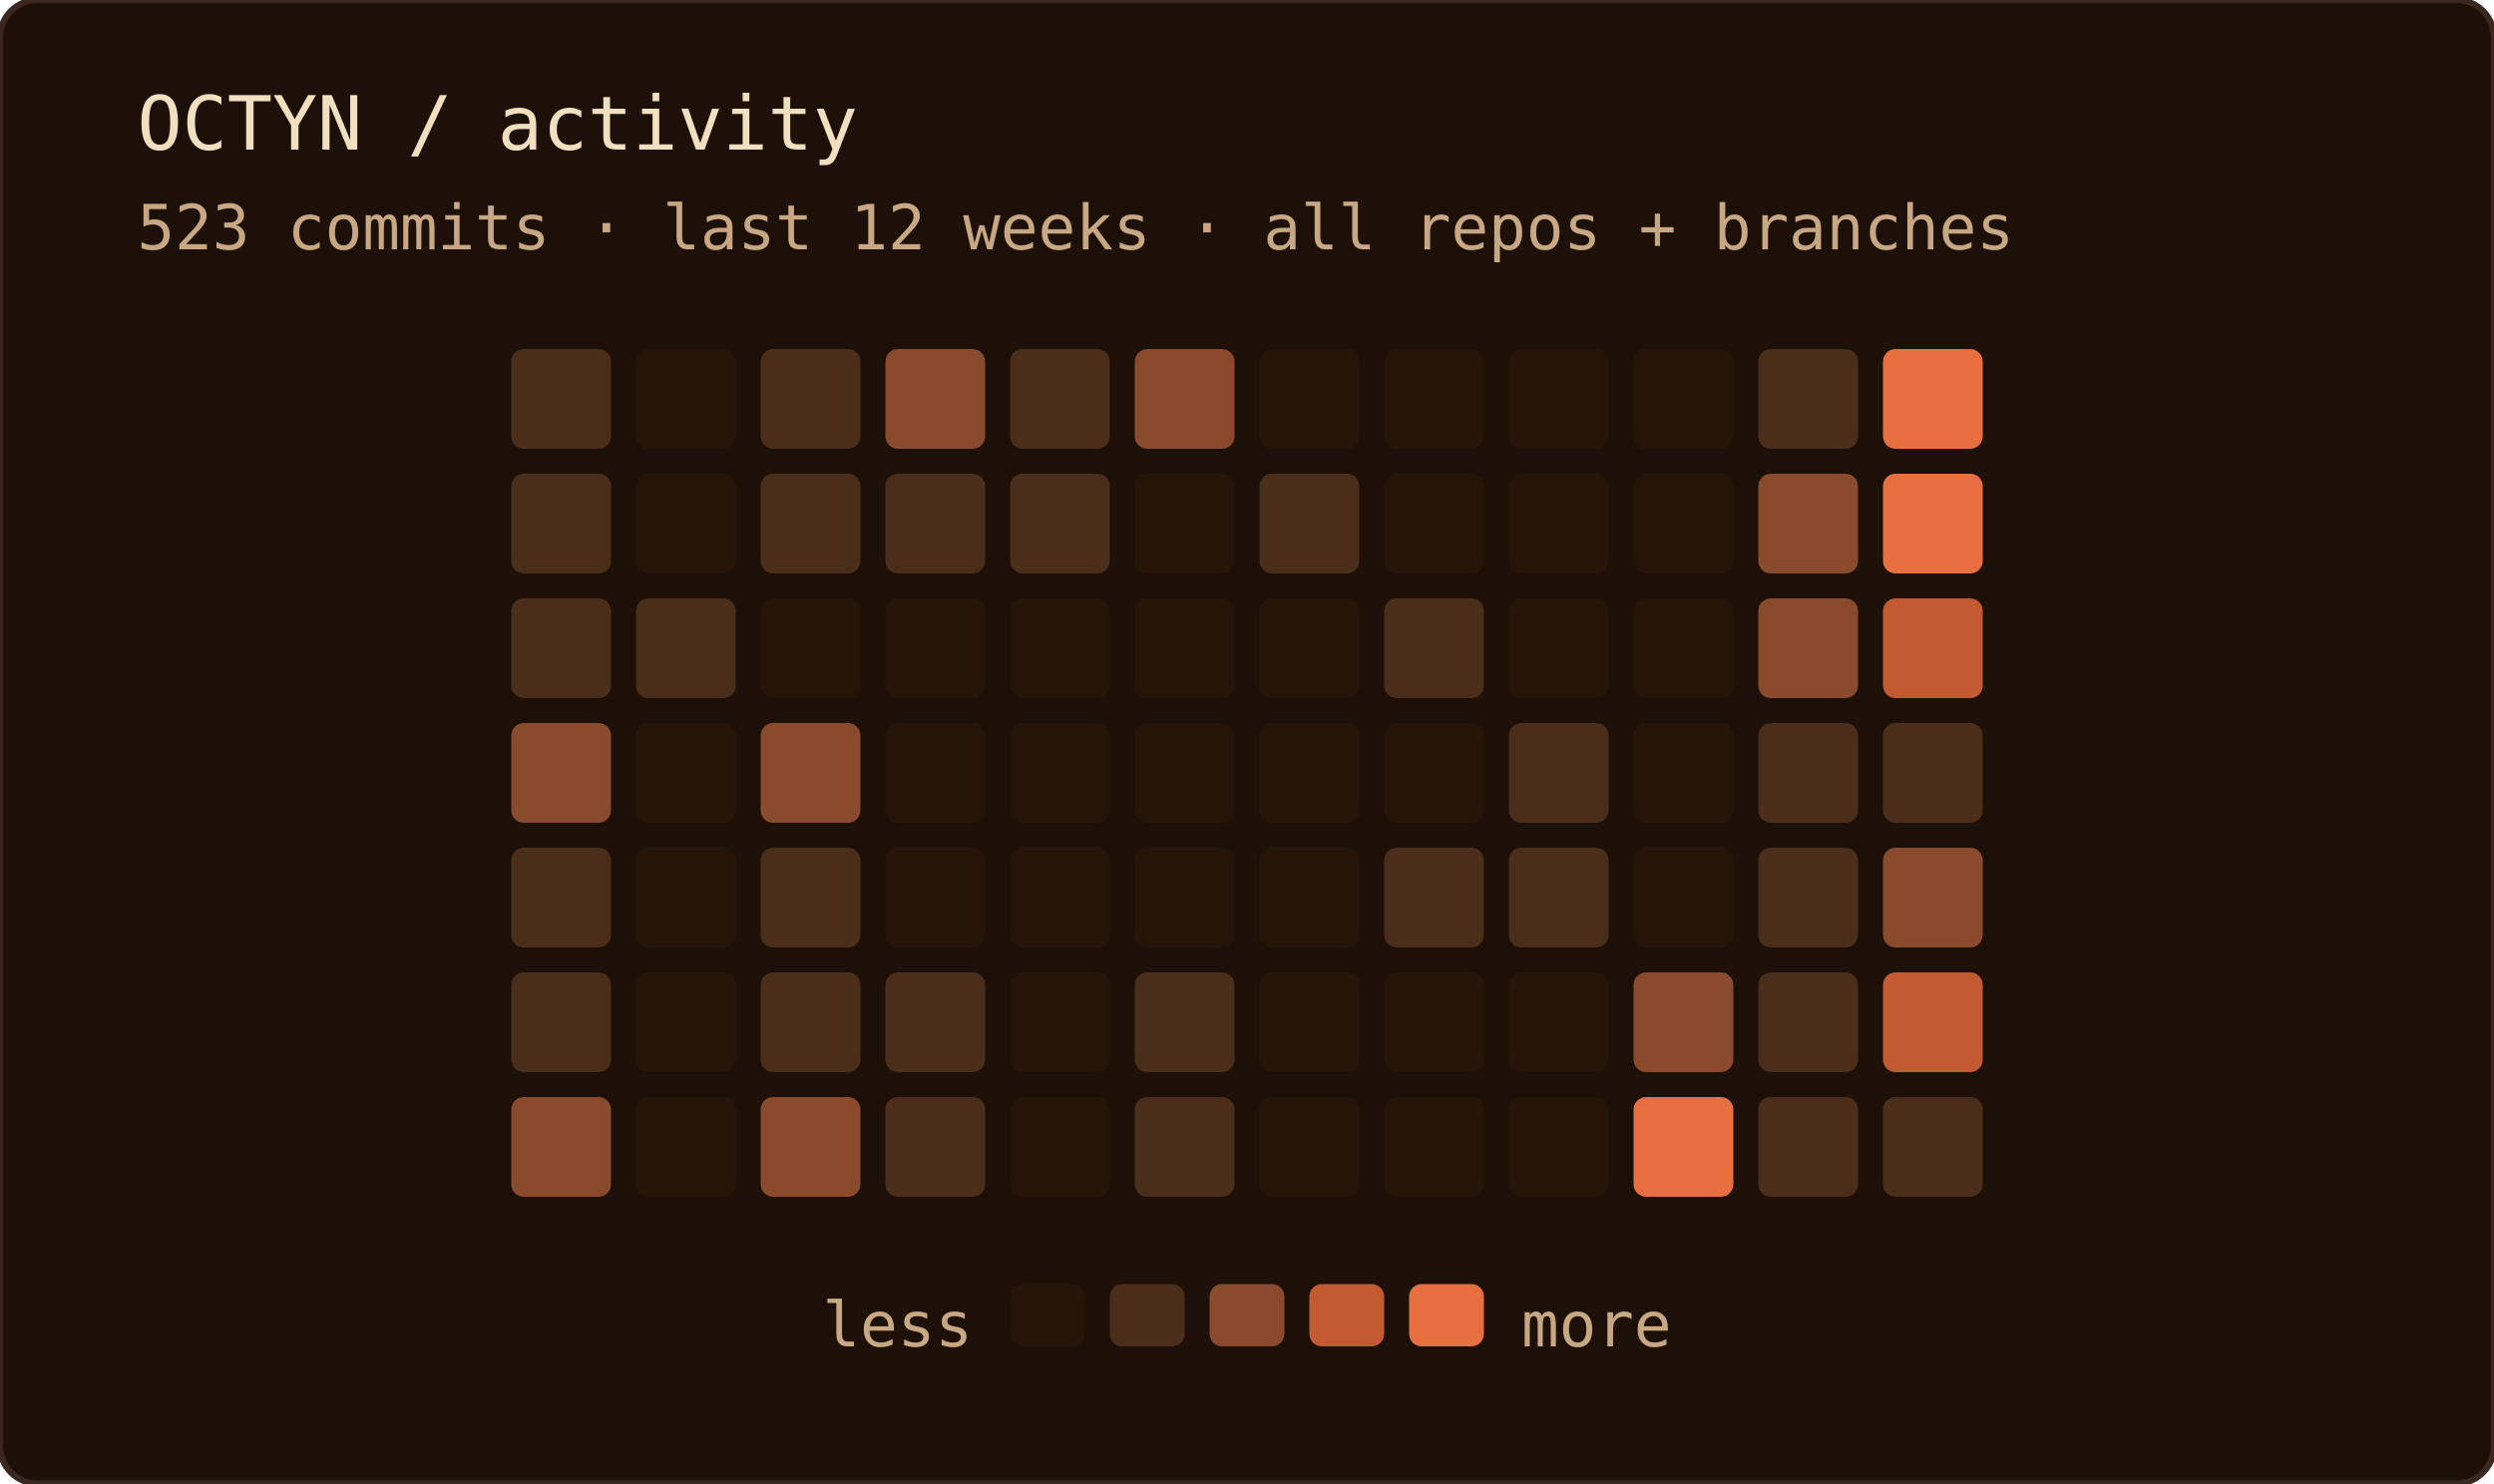
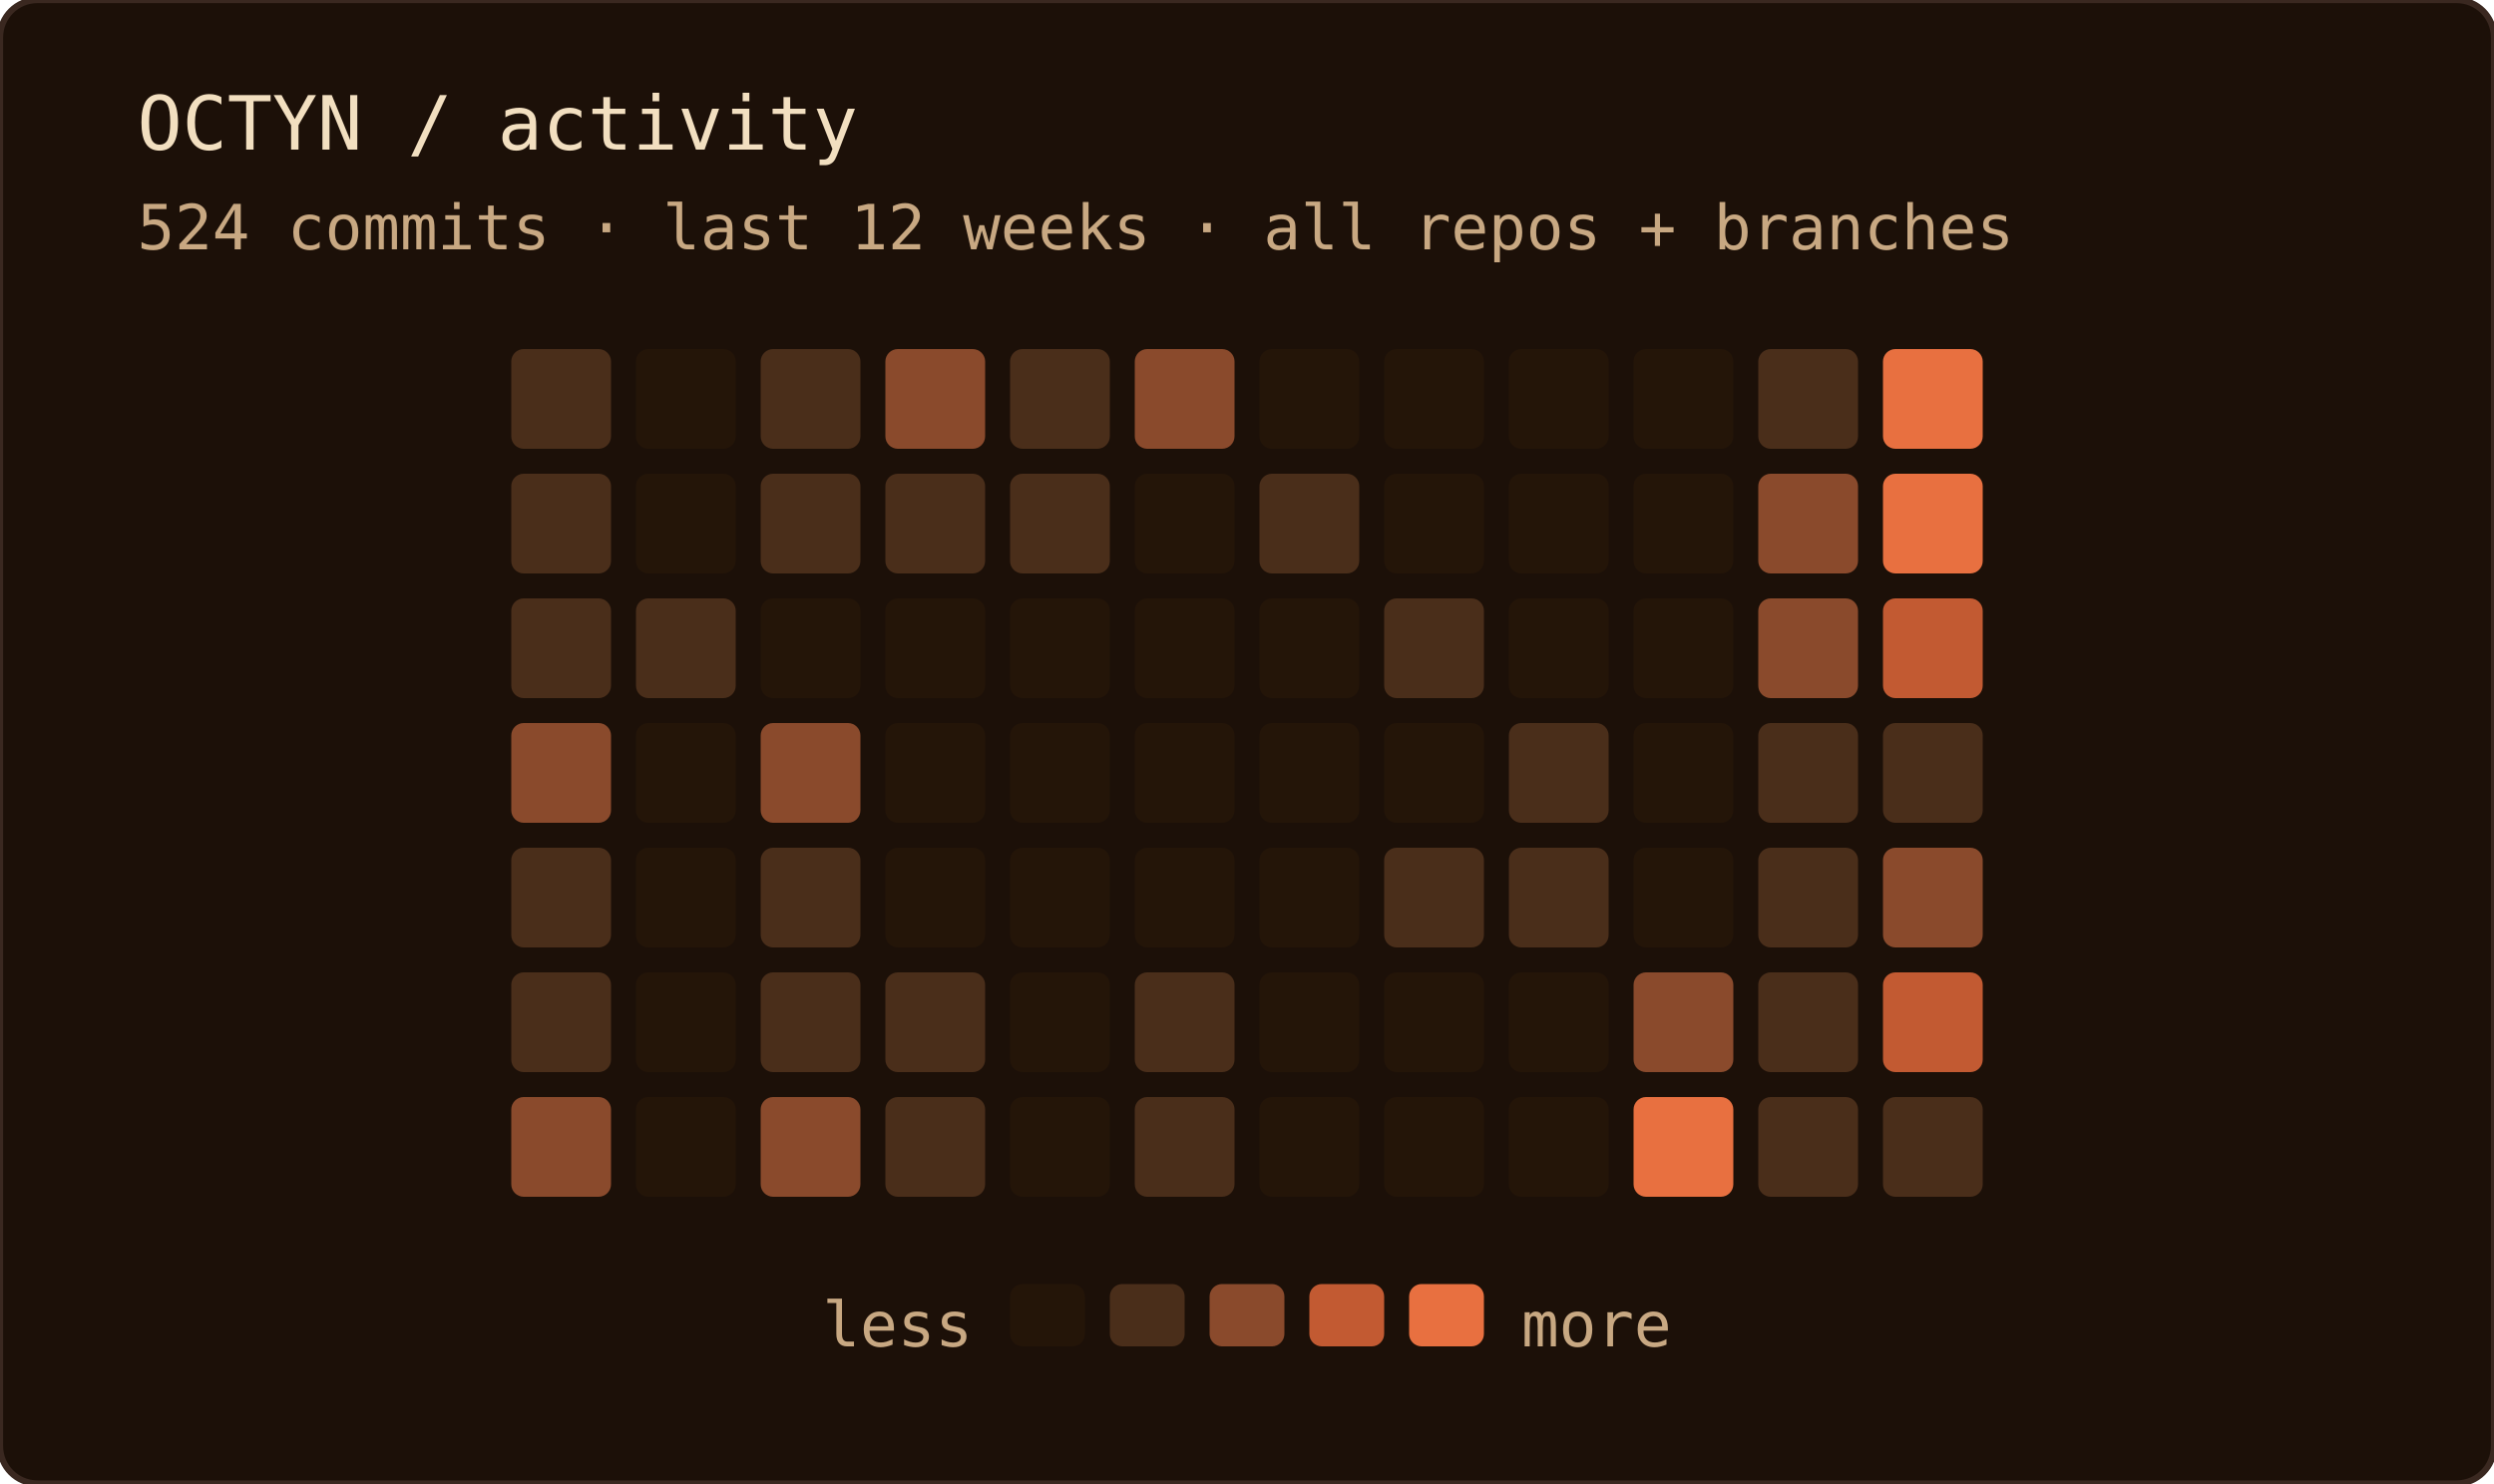
<svg xmlns="http://www.w3.org/2000/svg" width="400" height="238" role="img" aria-label="OCTYN commit activity — last 12 weeks · all repos + branches">
  <rect width="100%" height="100%" rx="6" fill="#1c1008" />
  <rect width="100%" height="100%" rx="6" fill="none" stroke="#3a2820" stroke-width="1" />
  <text x="22" y="24" font-family="'JetBrains Mono', 'Fira Code', ui-monospace, SFMono-Regular, Menlo, monospace" font-size="12" fill="#f2dfc0">OCTYN / activity</text>
-   <text x="22" y="40" font-family="'JetBrains Mono', 'Fira Code', ui-monospace, SFMono-Regular, Menlo, monospace" font-size="10" fill="#c8a882">523 commits · last 12 weeks · all repos + branches</text>
+   <text x="22" y="40" font-family="'JetBrains Mono', 'Fira Code', ui-monospace, SFMono-Regular, Menlo, monospace" font-size="10" fill="#c8a882">524 commits · last 12 weeks · all repos + branches</text>
  <rect x="82" y="56" width="16" height="16" rx="2" fill="#4a2e1a" />
  <rect x="82" y="76" width="16" height="16" rx="2" fill="#4a2e1a" />
  <rect x="82" y="96" width="16" height="16" rx="2" fill="#4a2e1a" />
  <rect x="82" y="116" width="16" height="16" rx="2" fill="#8a4a2c" />
  <rect x="82" y="136" width="16" height="16" rx="2" fill="#4a2e1a" />
  <rect x="82" y="156" width="16" height="16" rx="2" fill="#4a2e1a" />
  <rect x="82" y="176" width="16" height="16" rx="2" fill="#8a4a2c" />
  <rect x="102" y="56" width="16" height="16" rx="2" fill="#241508" />
  <rect x="102" y="76" width="16" height="16" rx="2" fill="#241508" />
  <rect x="102" y="96" width="16" height="16" rx="2" fill="#4a2e1a" />
  <rect x="102" y="116" width="16" height="16" rx="2" fill="#241508" />
  <rect x="102" y="136" width="16" height="16" rx="2" fill="#241508" />
  <rect x="102" y="156" width="16" height="16" rx="2" fill="#241508" />
  <rect x="102" y="176" width="16" height="16" rx="2" fill="#241508" />
  <rect x="122" y="56" width="16" height="16" rx="2" fill="#4a2e1a" />
  <rect x="122" y="76" width="16" height="16" rx="2" fill="#4a2e1a" />
  <rect x="122" y="96" width="16" height="16" rx="2" fill="#241508" />
  <rect x="122" y="116" width="16" height="16" rx="2" fill="#8a4a2c" />
  <rect x="122" y="136" width="16" height="16" rx="2" fill="#4a2e1a" />
  <rect x="122" y="156" width="16" height="16" rx="2" fill="#4a2e1a" />
  <rect x="122" y="176" width="16" height="16" rx="2" fill="#8a4a2c" />
  <rect x="142" y="56" width="16" height="16" rx="2" fill="#8a4a2c" />
  <rect x="142" y="76" width="16" height="16" rx="2" fill="#4a2e1a" />
  <rect x="142" y="96" width="16" height="16" rx="2" fill="#241508" />
  <rect x="142" y="116" width="16" height="16" rx="2" fill="#241508" />
  <rect x="142" y="136" width="16" height="16" rx="2" fill="#241508" />
  <rect x="142" y="156" width="16" height="16" rx="2" fill="#4a2e1a" />
  <rect x="142" y="176" width="16" height="16" rx="2" fill="#4a2e1a" />
  <rect x="162" y="56" width="16" height="16" rx="2" fill="#4a2e1a" />
  <rect x="162" y="76" width="16" height="16" rx="2" fill="#4a2e1a" />
  <rect x="162" y="96" width="16" height="16" rx="2" fill="#241508" />
  <rect x="162" y="116" width="16" height="16" rx="2" fill="#241508" />
  <rect x="162" y="136" width="16" height="16" rx="2" fill="#241508" />
  <rect x="162" y="156" width="16" height="16" rx="2" fill="#241508" />
  <rect x="162" y="176" width="16" height="16" rx="2" fill="#241508" />
  <rect x="182" y="56" width="16" height="16" rx="2" fill="#8a4a2c" />
  <rect x="182" y="76" width="16" height="16" rx="2" fill="#241508" />
  <rect x="182" y="96" width="16" height="16" rx="2" fill="#241508" />
  <rect x="182" y="116" width="16" height="16" rx="2" fill="#241508" />
  <rect x="182" y="136" width="16" height="16" rx="2" fill="#241508" />
  <rect x="182" y="156" width="16" height="16" rx="2" fill="#4a2e1a" />
  <rect x="182" y="176" width="16" height="16" rx="2" fill="#4a2e1a" />
  <rect x="202" y="56" width="16" height="16" rx="2" fill="#241508" />
  <rect x="202" y="76" width="16" height="16" rx="2" fill="#4a2e1a" />
  <rect x="202" y="96" width="16" height="16" rx="2" fill="#241508" />
  <rect x="202" y="116" width="16" height="16" rx="2" fill="#241508" />
  <rect x="202" y="136" width="16" height="16" rx="2" fill="#241508" />
  <rect x="202" y="156" width="16" height="16" rx="2" fill="#241508" />
  <rect x="202" y="176" width="16" height="16" rx="2" fill="#241508" />
  <rect x="222" y="56" width="16" height="16" rx="2" fill="#241508" />
  <rect x="222" y="76" width="16" height="16" rx="2" fill="#241508" />
  <rect x="222" y="96" width="16" height="16" rx="2" fill="#4a2e1a" />
  <rect x="222" y="116" width="16" height="16" rx="2" fill="#241508" />
  <rect x="222" y="136" width="16" height="16" rx="2" fill="#4a2e1a" />
  <rect x="222" y="156" width="16" height="16" rx="2" fill="#241508" />
  <rect x="222" y="176" width="16" height="16" rx="2" fill="#241508" />
  <rect x="242" y="56" width="16" height="16" rx="2" fill="#241508" />
  <rect x="242" y="76" width="16" height="16" rx="2" fill="#241508" />
  <rect x="242" y="96" width="16" height="16" rx="2" fill="#241508" />
  <rect x="242" y="116" width="16" height="16" rx="2" fill="#4a2e1a" />
  <rect x="242" y="136" width="16" height="16" rx="2" fill="#4a2e1a" />
  <rect x="242" y="156" width="16" height="16" rx="2" fill="#241508" />
  <rect x="242" y="176" width="16" height="16" rx="2" fill="#241508" />
  <rect x="262" y="56" width="16" height="16" rx="2" fill="#241508" />
  <rect x="262" y="76" width="16" height="16" rx="2" fill="#241508" />
  <rect x="262" y="96" width="16" height="16" rx="2" fill="#241508" />
  <rect x="262" y="116" width="16" height="16" rx="2" fill="#241508" />
  <rect x="262" y="136" width="16" height="16" rx="2" fill="#241508" />
  <rect x="262" y="156" width="16" height="16" rx="2" fill="#8a4a2c" />
  <rect x="262" y="176" width="16" height="16" rx="2" fill="#e87040" />
  <rect x="282" y="56" width="16" height="16" rx="2" fill="#4a2e1a" />
  <rect x="282" y="76" width="16" height="16" rx="2" fill="#8a4a2c" />
  <rect x="282" y="96" width="16" height="16" rx="2" fill="#8a4a2c" />
  <rect x="282" y="116" width="16" height="16" rx="2" fill="#4a2e1a" />
  <rect x="282" y="136" width="16" height="16" rx="2" fill="#4a2e1a" />
  <rect x="282" y="156" width="16" height="16" rx="2" fill="#4a2e1a" />
  <rect x="282" y="176" width="16" height="16" rx="2" fill="#4a2e1a" />
  <rect x="302" y="56" width="16" height="16" rx="2" fill="#e87040" />
  <rect x="302" y="76" width="16" height="16" rx="2" fill="#e87040" />
  <rect x="302" y="96" width="16" height="16" rx="2" fill="#c25a32" />
  <rect x="302" y="116" width="16" height="16" rx="2" fill="#4a2e1a" />
  <rect x="302" y="136" width="16" height="16" rx="2" fill="#8a4a2c" />
  <rect x="302" y="156" width="16" height="16" rx="2" fill="#c25a32" />
  <rect x="302" y="176" width="16" height="16" rx="2" fill="#4a2e1a" />
  <text x="156" y="216" text-anchor="end" font-family="'JetBrains Mono', 'Fira Code', ui-monospace, SFMono-Regular, Menlo, monospace" font-size="10" fill="#c8a882">less</text>
  <rect x="162" y="206" width="12" height="10" rx="2" fill="#241508" />
  <rect x="178" y="206" width="12" height="10" rx="2" fill="#4a2e1a" />
  <rect x="194" y="206" width="12" height="10" rx="2" fill="#8a4a2c" />
  <rect x="210" y="206" width="12" height="10" rx="2" fill="#c25a32" />
  <rect x="226" y="206" width="12" height="10" rx="2" fill="#e87040" />
  <text x="244" y="216" font-family="'JetBrains Mono', 'Fira Code', ui-monospace, SFMono-Regular, Menlo, monospace" font-size="10" fill="#c8a882">more</text>
</svg>
